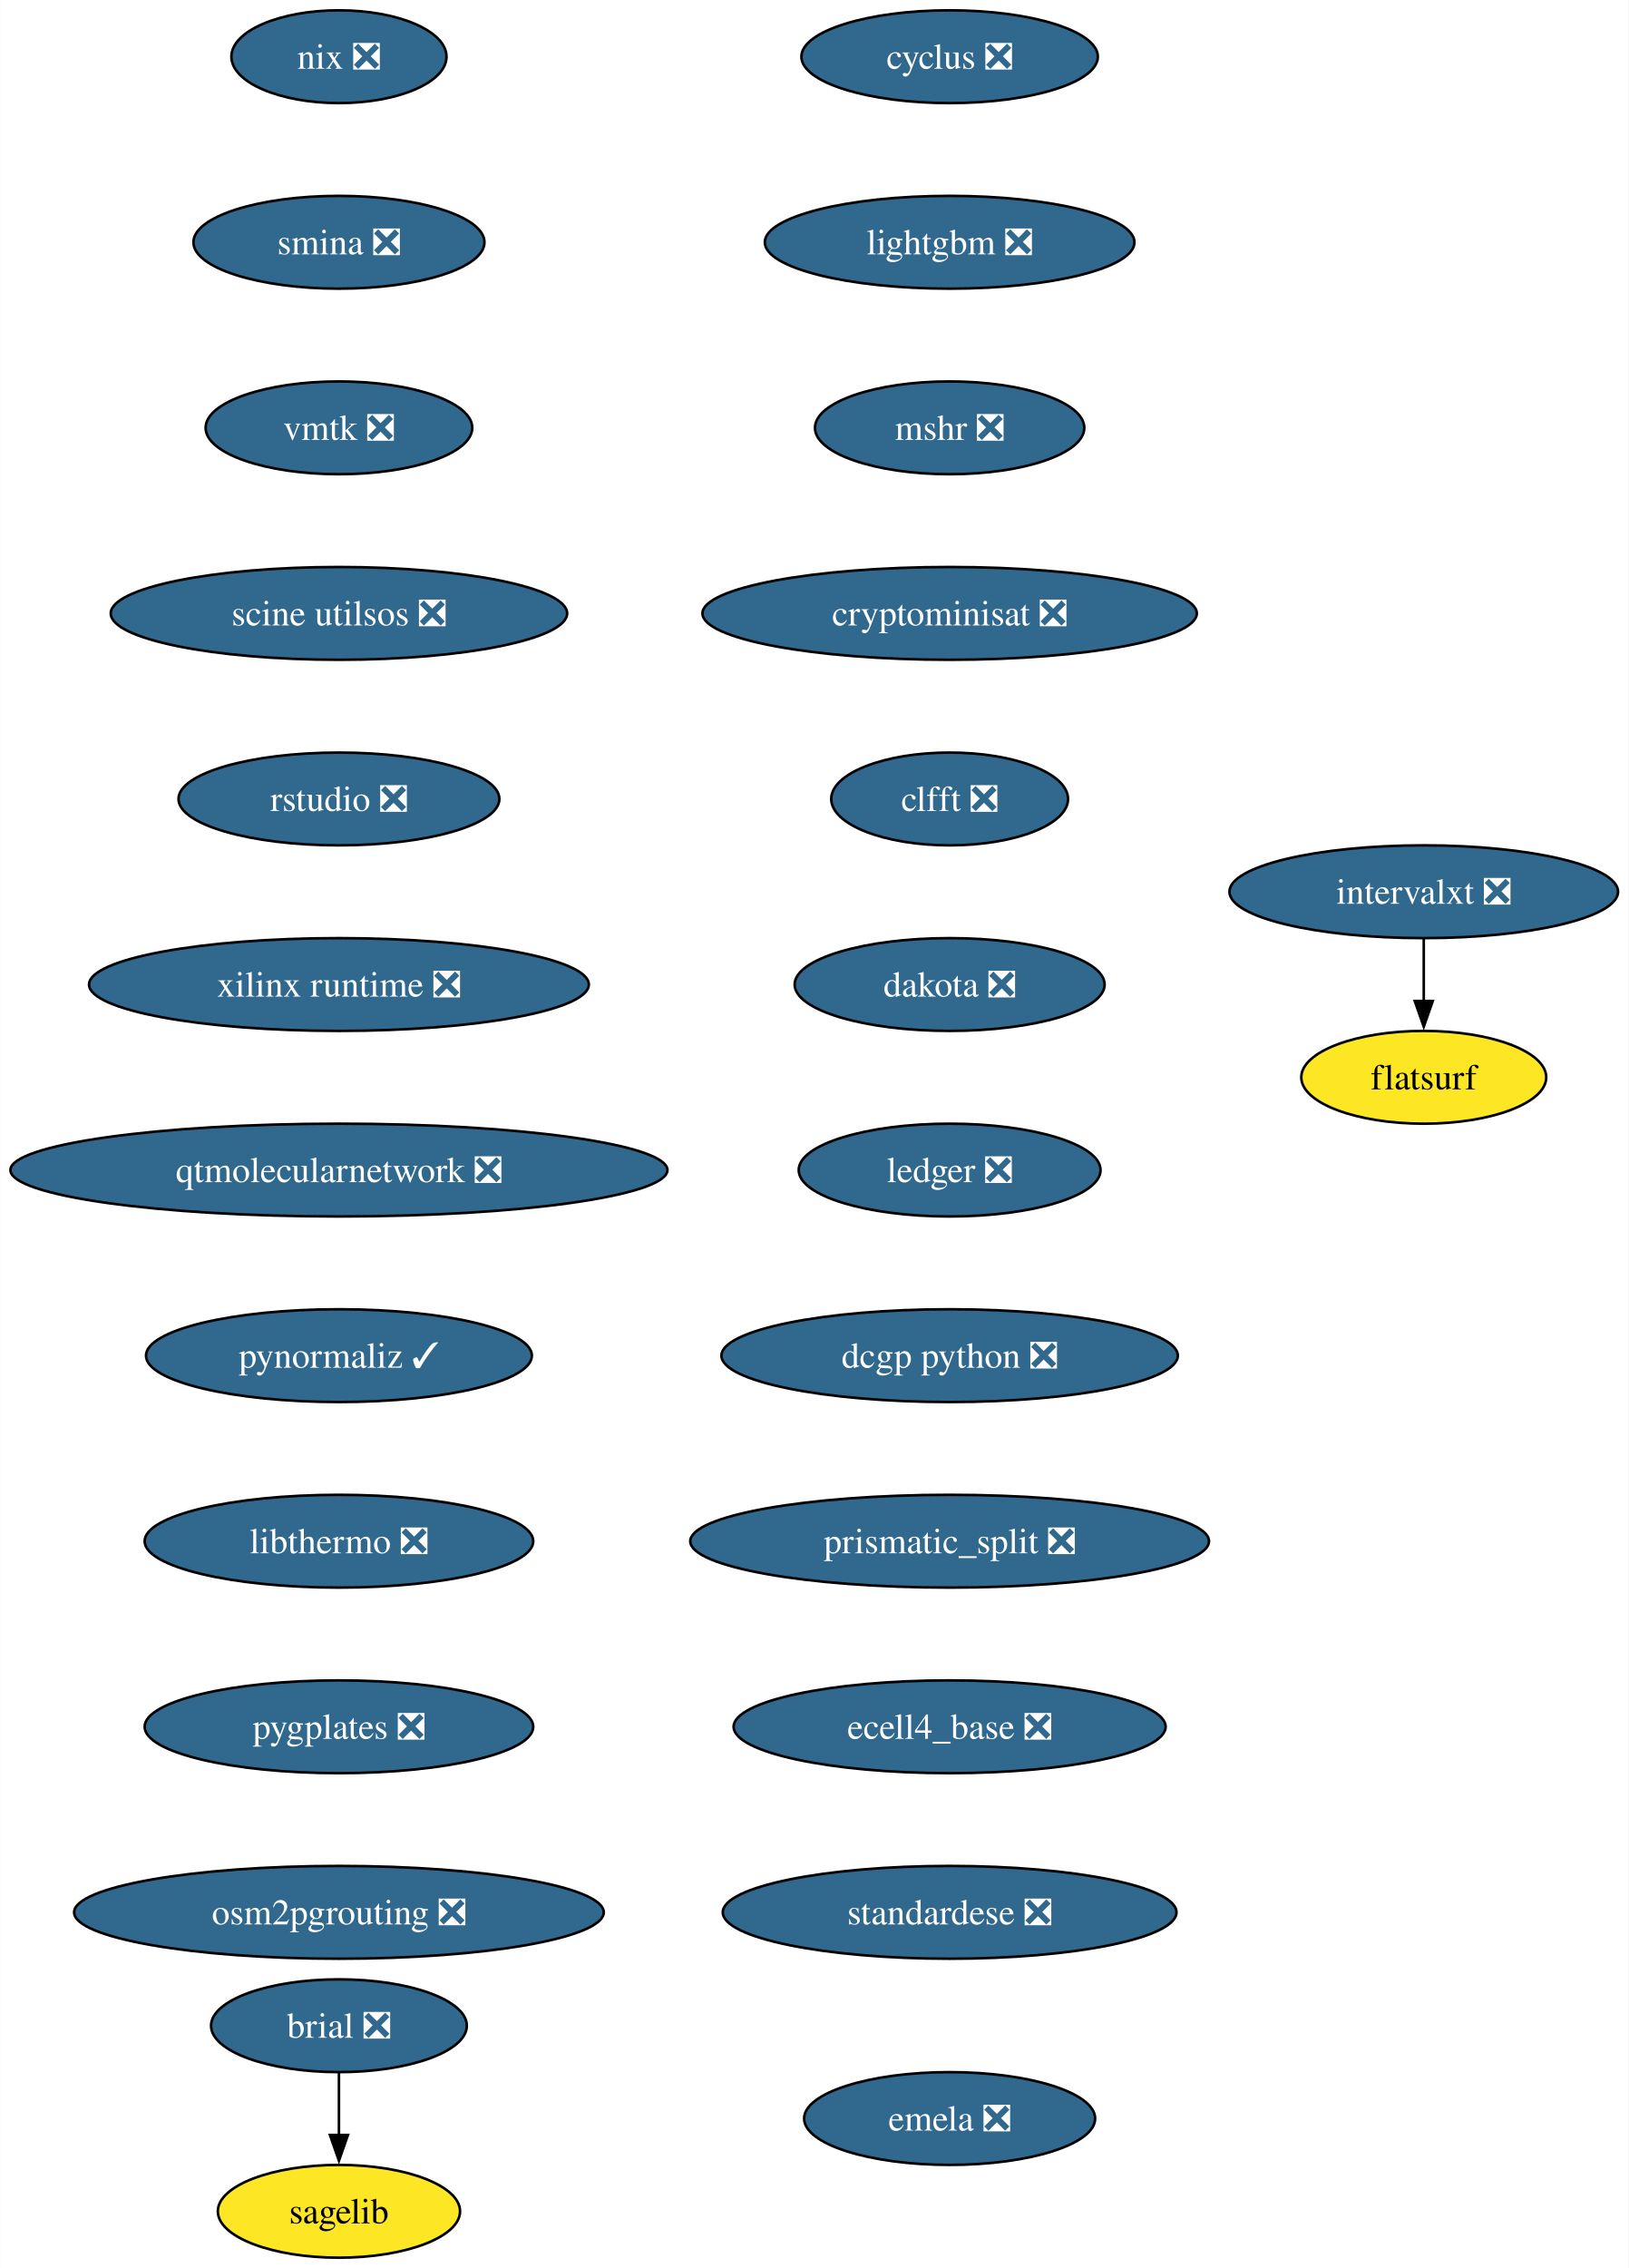
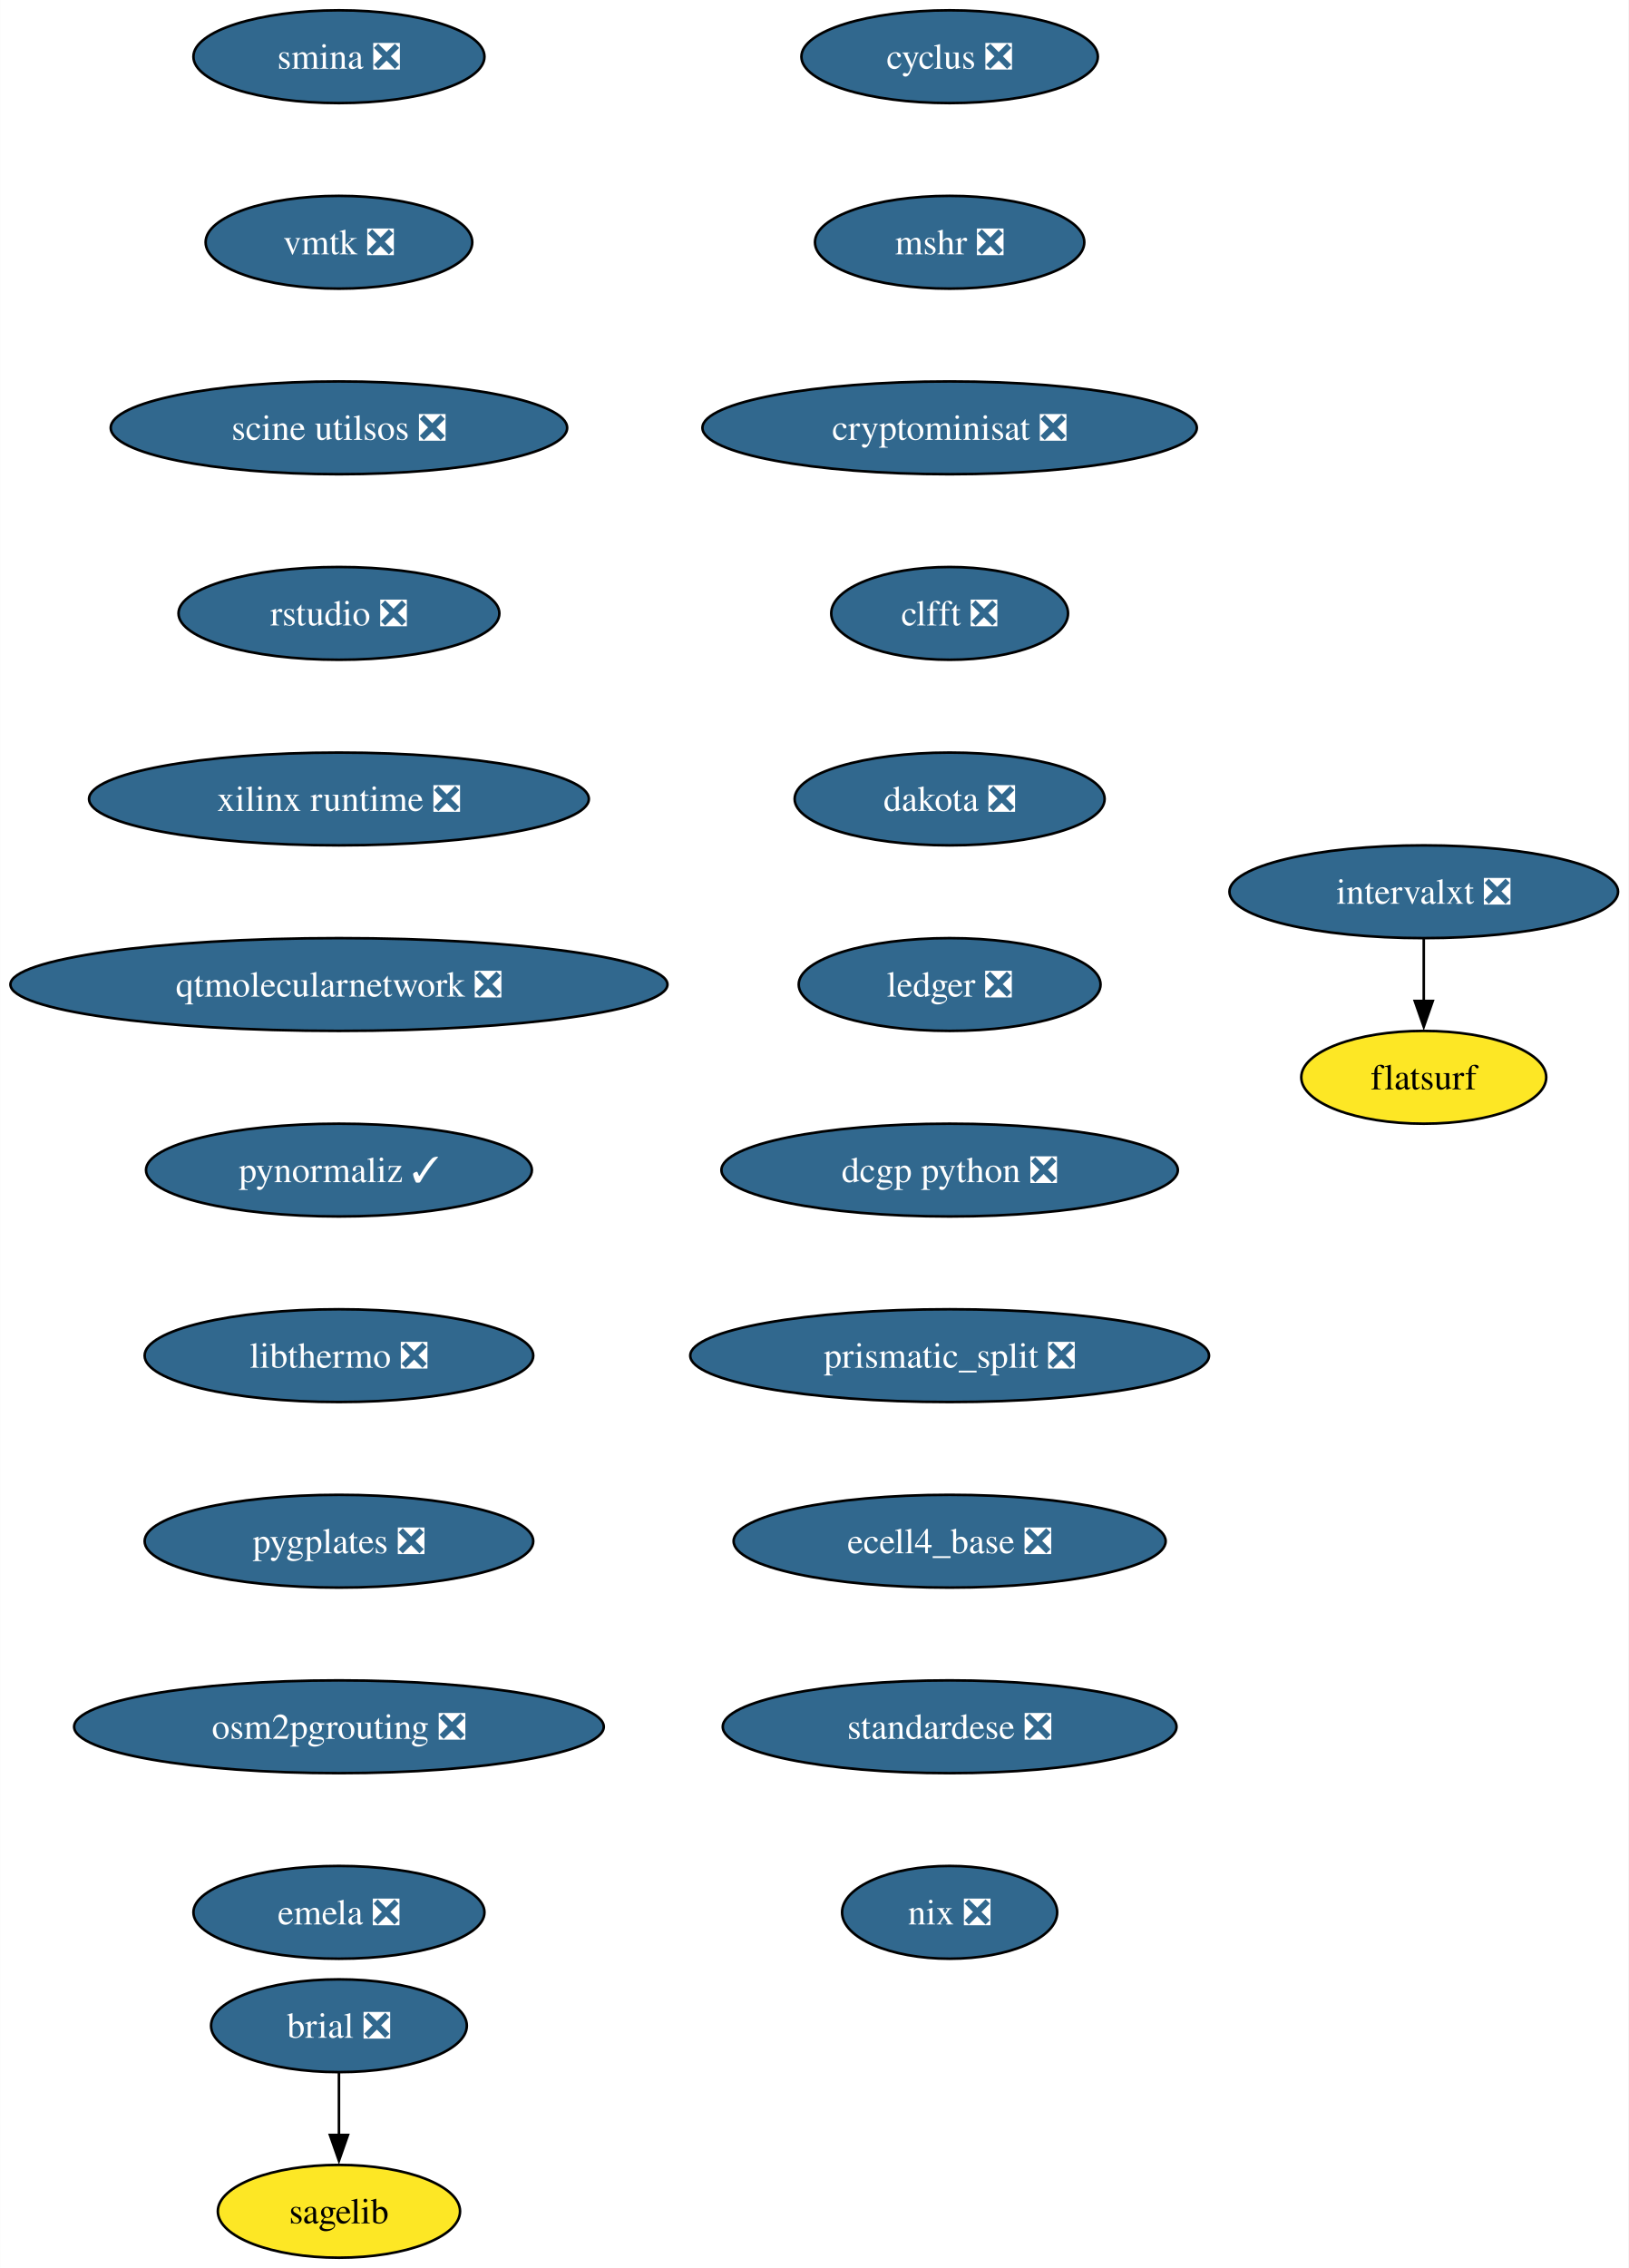
<svg xmlns="http://www.w3.org/2000/svg" xmlns:xlink="http://www.w3.org/1999/xlink" width="632pt" height="880pt" viewBox="0.00 0.00 631.90 880.00">
  <g id="graph0" class="graph" transform="scale(1 1) rotate(0) translate(4 876)">
    <polygon fill="white" stroke="none" points="-4,4 -4,-876 627.9,-876 627.9,4 -4,4" />
    <g id="node1" class="node">
      <g id="a_node1">
        <a xlink:href="https://github.com/conda-forge/brial-feedstock/pull/37" xlink:title="brial ❎">
          <ellipse fill="#31688e" stroke="black" cx="127.49" cy="-90" rx="49.63" ry="18" />
          <text text-anchor="middle" x="127.49" y="-85.33" font-family="Times,serif" font-size="14.00" fill="white">brial ❎</text>
        </a>
      </g>
    </g>
    <g id="node2" class="node">
      <g id="a_node2">
        <a xlink:href="https://github.com/conda-forge/sagelib-feedstock" xlink:title="sagelib">
          <ellipse fill="#fde725" stroke="black" cx="127.49" cy="-18" rx="47" ry="18" />
          <text text-anchor="middle" x="127.49" y="-13.32" font-family="Times,serif" font-size="14.00">sagelib</text>
        </a>
      </g>
    </g>
    <g id="edge1" class="edge">
      <path fill="none" stroke="black" d="M127.49,-71.7C127.49,-64.41 127.49,-55.73 127.49,-47.54" />
      <polygon fill="black" stroke="black" points="130.99,-47.62 127.49,-37.62 123.99,-47.62 130.99,-47.62" />
    </g>
    <g id="node3" class="node">
      <g id="a_node3">
        <a xlink:href="https://github.com/conda-forge/cyclus-feedstock/pull/94" xlink:title="cyclus ❎">
          <ellipse fill="#31688e" stroke="black" cx="364.49" cy="-854" rx="57.52" ry="18" />
          <text text-anchor="middle" x="364.49" y="-849.33" font-family="Times,serif" font-size="14.00" fill="white">cyclus ❎</text>
        </a>
      </g>
    </g>
    <g id="node4" class="node">
      <g id="a_node4">
-         <a xlink:href="https://github.com/conda-forge/lightgbm-feedstock/pull/64" xlink:title="lightgbm ❎">
-           <ellipse fill="#31688e" stroke="black" cx="364.49" cy="-782" rx="71.73" ry="18" />
-           <text text-anchor="middle" x="364.49" y="-777.33" font-family="Times,serif" font-size="14.00" fill="white">lightgbm ❎</text>
+         <a xlink:href="https://github.com/conda-forge/mshr-feedstock/pull/38" xlink:title="mshr ❎">
+           <ellipse fill="#31688e" stroke="black" cx="364.49" cy="-782" rx="52.26" ry="18" />
+           <text text-anchor="middle" x="364.49" y="-777.33" font-family="Times,serif" font-size="14.00" fill="white">mshr ❎</text>
        </a>
      </g>
    </g>
    <g id="node5" class="node">
      <g id="a_node5">
-         <a xlink:href="https://github.com/conda-forge/mshr-feedstock/pull/38" xlink:title="mshr ❎">
-           <ellipse fill="#31688e" stroke="black" cx="364.49" cy="-710" rx="52.26" ry="18" />
-           <text text-anchor="middle" x="364.49" y="-705.33" font-family="Times,serif" font-size="14.00" fill="white">mshr ❎</text>
+         <a xlink:href="https://github.com/conda-forge/cryptominisat-feedstock/pull/59" xlink:title="cryptominisat ❎">
+           <ellipse fill="#31688e" stroke="black" cx="364.49" cy="-710" rx="95.93" ry="18" />
+           <text text-anchor="middle" x="364.49" y="-705.33" font-family="Times,serif" font-size="14.00" fill="white">cryptominisat ❎</text>
        </a>
      </g>
    </g>
    <g id="node6" class="node">
      <g id="a_node6">
-         <a xlink:href="https://github.com/conda-forge/cryptominisat-feedstock/pull/59" xlink:title="cryptominisat ❎">
-           <ellipse fill="#31688e" stroke="black" cx="364.49" cy="-638" rx="95.93" ry="18" />
-           <text text-anchor="middle" x="364.49" y="-633.33" font-family="Times,serif" font-size="14.00" fill="white">cryptominisat ❎</text>
+         <a xlink:href="https://github.com/conda-forge/clfft-feedstock/pull/19" xlink:title="clfft ❎">
+           <ellipse fill="#31688e" stroke="black" cx="364.49" cy="-638" rx="45.95" ry="18" />
+           <text text-anchor="middle" x="364.49" y="-633.33" font-family="Times,serif" font-size="14.00" fill="white">clfft ❎</text>
        </a>
      </g>
    </g>
    <g id="node7" class="node">
      <g id="a_node7">
-         <a xlink:href="https://github.com/conda-forge/clfft-feedstock/pull/19" xlink:title="clfft ❎">
-           <ellipse fill="#31688e" stroke="black" cx="364.49" cy="-566" rx="45.95" ry="18" />
-           <text text-anchor="middle" x="364.49" y="-561.33" font-family="Times,serif" font-size="14.00" fill="white">clfft ❎</text>
+         <a xlink:href="https://github.com/conda-forge/dakota-feedstock/pull/50" xlink:title="dakota ❎">
+           <ellipse fill="#31688e" stroke="black" cx="364.49" cy="-566" rx="60.15" ry="18" />
+           <text text-anchor="middle" x="364.49" y="-561.33" font-family="Times,serif" font-size="14.00" fill="white">dakota ❎</text>
        </a>
      </g>
    </g>
    <g id="node8" class="node">
      <g id="a_node8">
-         <a xlink:href="https://github.com/conda-forge/dakota-feedstock/pull/50" xlink:title="dakota ❎">
-           <ellipse fill="#31688e" stroke="black" cx="364.49" cy="-494" rx="60.15" ry="18" />
-           <text text-anchor="middle" x="364.49" y="-489.32" font-family="Times,serif" font-size="14.00" fill="white">dakota ❎</text>
+         <a xlink:href="https://github.com/conda-forge/ledger-feedstock/pull/39" xlink:title="ledger ❎">
+           <ellipse fill="#31688e" stroke="black" cx="364.49" cy="-494" rx="58.57" ry="18" />
+           <text text-anchor="middle" x="364.49" y="-489.32" font-family="Times,serif" font-size="14.00" fill="white">ledger ❎</text>
        </a>
      </g>
    </g>
    <g id="node9" class="node">
      <g id="a_node9">
-         <a xlink:href="https://github.com/conda-forge/ledger-feedstock/pull/39" xlink:title="ledger ❎">
-           <ellipse fill="#31688e" stroke="black" cx="364.49" cy="-422" rx="58.57" ry="18" />
-           <text text-anchor="middle" x="364.49" y="-417.32" font-family="Times,serif" font-size="14.00" fill="white">ledger ❎</text>
+         <a xlink:href="https://github.com/conda-forge/dcgp-python-feedstock/pull/27" xlink:title="dcgp python ❎">
+           <ellipse fill="#31688e" stroke="black" cx="364.49" cy="-422" rx="88.56" ry="18" />
+           <text text-anchor="middle" x="364.49" y="-417.32" font-family="Times,serif" font-size="14.00" fill="white">dcgp python ❎</text>
        </a>
      </g>
    </g>
    <g id="node10" class="node">
      <g id="a_node10">
-         <a xlink:href="https://github.com/conda-forge/dcgp-python-feedstock/pull/27" xlink:title="dcgp python ❎">
-           <ellipse fill="#31688e" stroke="black" cx="364.49" cy="-350" rx="88.56" ry="18" />
-           <text text-anchor="middle" x="364.49" y="-345.32" font-family="Times,serif" font-size="14.00" fill="white">dcgp python ❎</text>
+         <a xlink:href="https://github.com/conda-forge/prismatic_split-feedstock/pull/55" xlink:title="prismatic_split ❎">
+           <ellipse fill="#31688e" stroke="black" cx="364.49" cy="-350" rx="100.66" ry="18" />
+           <text text-anchor="middle" x="364.49" y="-345.32" font-family="Times,serif" font-size="14.00" fill="white">prismatic_split ❎</text>
        </a>
      </g>
    </g>
    <g id="node11" class="node">
      <g id="a_node11">
-         <a xlink:href="https://github.com/conda-forge/prismatic_split-feedstock/pull/55" xlink:title="prismatic_split ❎">
-           <ellipse fill="#31688e" stroke="black" cx="364.49" cy="-278" rx="100.66" ry="18" />
-           <text text-anchor="middle" x="364.49" y="-273.32" font-family="Times,serif" font-size="14.00" fill="white">prismatic_split ❎</text>
+         <a xlink:href="https://github.com/conda-forge/ecell4_base-feedstock/pull/30" xlink:title="ecell4_base ❎">
+           <ellipse fill="#31688e" stroke="black" cx="364.49" cy="-278" rx="83.83" ry="18" />
+           <text text-anchor="middle" x="364.49" y="-273.32" font-family="Times,serif" font-size="14.00" fill="white">ecell4_base ❎</text>
        </a>
      </g>
    </g>
    <g id="node12" class="node">
      <g id="a_node12">
-         <a xlink:href="https://github.com/conda-forge/ecell4_base-feedstock/pull/30" xlink:title="ecell4_base ❎">
-           <ellipse fill="#31688e" stroke="black" cx="364.49" cy="-206" rx="83.83" ry="18" />
-           <text text-anchor="middle" x="364.49" y="-201.33" font-family="Times,serif" font-size="14.00" fill="white">ecell4_base ❎</text>
+         <a xlink:href="https://github.com/conda-forge/standardese-feedstock/pull/12" xlink:title="standardese ❎">
+           <ellipse fill="#31688e" stroke="black" cx="364.49" cy="-206" rx="88.04" ry="18" />
+           <text text-anchor="middle" x="364.49" y="-201.33" font-family="Times,serif" font-size="14.00" fill="white">standardese ❎</text>
        </a>
      </g>
    </g>
    <g id="node13" class="node">
      <g id="a_node13">
-         <a xlink:href="https://github.com/conda-forge/standardese-feedstock/pull/12" xlink:title="standardese ❎">
-           <ellipse fill="#31688e" stroke="black" cx="364.49" cy="-134" rx="88.04" ry="18" />
-           <text text-anchor="middle" x="364.49" y="-129.32" font-family="Times,serif" font-size="14.00" fill="white">standardese ❎</text>
+         <a xlink:href="https://github.com/conda-forge/nix-feedstock/pull/26" xlink:title="nix ❎">
+           <ellipse fill="#31688e" stroke="black" cx="364.49" cy="-134" rx="41.74" ry="18" />
+           <text text-anchor="middle" x="364.49" y="-129.32" font-family="Times,serif" font-size="14.00" fill="white">nix ❎</text>
        </a>
      </g>
    </g>
    <g id="node14" class="node">
      <g id="a_node14">
-         <a xlink:href="https://github.com/conda-forge/nix-feedstock/pull/26" xlink:title="nix ❎">
-           <ellipse fill="#31688e" stroke="black" cx="127.49" cy="-854" rx="41.74" ry="18" />
-           <text text-anchor="middle" x="127.49" y="-849.33" font-family="Times,serif" font-size="14.00" fill="white">nix ❎</text>
+         <a xlink:href="https://github.com/conda-forge/smina-feedstock/pull/4" xlink:title="smina ❎">
+           <ellipse fill="#31688e" stroke="black" cx="127.49" cy="-854" rx="56.47" ry="18" />
+           <text text-anchor="middle" x="127.49" y="-849.33" font-family="Times,serif" font-size="14.00" fill="white">smina ❎</text>
        </a>
      </g>
    </g>
    <g id="node15" class="node">
      <g id="a_node15">
-         <a xlink:href="https://github.com/conda-forge/smina-feedstock/pull/4" xlink:title="smina ❎">
-           <ellipse fill="#31688e" stroke="black" cx="127.49" cy="-782" rx="56.47" ry="18" />
-           <text text-anchor="middle" x="127.49" y="-777.33" font-family="Times,serif" font-size="14.00" fill="white">smina ❎</text>
+         <a xlink:href="https://github.com/conda-forge/vmtk-feedstock/pull/27" xlink:title="vmtk ❎">
+           <ellipse fill="#31688e" stroke="black" cx="127.49" cy="-782" rx="51.74" ry="18" />
+           <text text-anchor="middle" x="127.49" y="-777.33" font-family="Times,serif" font-size="14.00" fill="white">vmtk ❎</text>
+         </a>
+       </g>
+     </g>
+     <g id="node18" class="node">
+       <g id="a_node18">
+         <a xlink:href="https://github.com/conda-forge/scine-utilsos-feedstock/pull/16" xlink:title="scine utilsos ❎">
+           <ellipse fill="#31688e" stroke="black" cx="127.49" cy="-710" rx="88.56" ry="18" />
+           <text text-anchor="middle" x="127.49" y="-705.33" font-family="Times,serif" font-size="14.00" fill="white">scine utilsos ❎</text>
        </a>
      </g>
    </g>
    <g id="node16" class="node">
      <g id="a_node16">
-         <a xlink:href="https://github.com/conda-forge/vmtk-feedstock/pull/27" xlink:title="vmtk ❎">
-           <ellipse fill="#31688e" stroke="black" cx="127.49" cy="-710" rx="51.74" ry="18" />
-           <text text-anchor="middle" x="127.49" y="-705.33" font-family="Times,serif" font-size="14.00" fill="white">vmtk ❎</text>
-         </a>
-       </g>
-     </g>
-     <g id="node19" class="node">
-       <g id="a_node19">
-         <a xlink:href="https://github.com/conda-forge/scine-utilsos-feedstock/pull/16" xlink:title="scine utilsos ❎">
-           <ellipse fill="#31688e" stroke="black" cx="127.49" cy="-638" rx="88.56" ry="18" />
-           <text text-anchor="middle" x="127.49" y="-633.33" font-family="Times,serif" font-size="14.00" fill="white">scine utilsos ❎</text>
-         </a>
-       </g>
-     </g>
-     <g id="node17" class="node">
-       <g id="a_node17">
        <a xlink:href="https://github.com/conda-forge/intervalxt-feedstock/pull/23" xlink:title="intervalxt ❎">
          <ellipse fill="#31688e" stroke="black" cx="548.49" cy="-530" rx="75.41" ry="18" />
          <text text-anchor="middle" x="548.49" y="-525.33" font-family="Times,serif" font-size="14.00" fill="white">intervalxt ❎</text>
        </a>
      </g>
    </g>
-     <g id="node18" class="node">
-       <g id="a_node18">
+     <g id="node17" class="node">
+       <g id="a_node17">
        <a xlink:href="https://github.com/conda-forge/flatsurf-feedstock" xlink:title="flatsurf">
          <ellipse fill="#fde725" stroke="black" cx="548.49" cy="-458" rx="47.53" ry="18" />
          <text text-anchor="middle" x="548.49" y="-453.32" font-family="Times,serif" font-size="14.00">flatsurf</text>
        </a>
      </g>
    </g>
-     <g id="edge14" class="edge">
+     <g id="edge13" class="edge">
      <path fill="none" stroke="black" d="M548.49,-511.7C548.49,-504.41 548.49,-495.73 548.49,-487.54" />
      <polygon fill="black" stroke="black" points="551.99,-487.62 548.49,-477.62 544.99,-487.62 551.99,-487.62" />
    </g>
+     <g id="node19" class="node">
+       <g id="a_node19">
+         <a xlink:href="https://github.com/conda-forge/rstudio-feedstock/pull/37" xlink:title="rstudio ❎">
+           <ellipse fill="#31688e" stroke="black" cx="127.49" cy="-638" rx="62.26" ry="18" />
+           <text text-anchor="middle" x="127.49" y="-633.33" font-family="Times,serif" font-size="14.00" fill="white">rstudio ❎</text>
+         </a>
+       </g>
+     </g>
    <g id="node20" class="node">
      <g id="a_node20">
-         <a xlink:href="https://github.com/conda-forge/rstudio-feedstock/pull/37" xlink:title="rstudio ❎">
-           <ellipse fill="#31688e" stroke="black" cx="127.49" cy="-566" rx="62.26" ry="18" />
-           <text text-anchor="middle" x="127.49" y="-561.33" font-family="Times,serif" font-size="14.00" fill="white">rstudio ❎</text>
+         <a xlink:href="https://github.com/conda-forge/xilinx-runtime-feedstock/pull/35" xlink:title="xilinx runtime ❎">
+           <ellipse fill="#31688e" stroke="black" cx="127.49" cy="-566" rx="96.98" ry="18" />
+           <text text-anchor="middle" x="127.49" y="-561.33" font-family="Times,serif" font-size="14.00" fill="white">xilinx runtime ❎</text>
        </a>
      </g>
    </g>
    <g id="node21" class="node">
      <g id="a_node21">
-         <a xlink:href="https://github.com/conda-forge/xilinx-runtime-feedstock/pull/35" xlink:title="xilinx runtime ❎">
-           <ellipse fill="#31688e" stroke="black" cx="127.49" cy="-494" rx="96.98" ry="18" />
-           <text text-anchor="middle" x="127.49" y="-489.32" font-family="Times,serif" font-size="14.00" fill="white">xilinx runtime ❎</text>
+         <a xlink:href="https://github.com/conda-forge/qtmolecularnetwork-feedstock/pull/24" xlink:title="qtmolecularnetwork ❎">
+           <ellipse fill="#31688e" stroke="black" cx="127.49" cy="-494" rx="127.49" ry="18" />
+           <text text-anchor="middle" x="127.49" y="-489.32" font-family="Times,serif" font-size="14.00" fill="white">qtmolecularnetwork ❎</text>
        </a>
      </g>
    </g>
    <g id="node22" class="node">
      <g id="a_node22">
-         <a xlink:href="https://github.com/conda-forge/qtmolecularnetwork-feedstock/pull/24" xlink:title="qtmolecularnetwork ❎">
-           <ellipse fill="#31688e" stroke="black" cx="127.49" cy="-422" rx="127.49" ry="18" />
-           <text text-anchor="middle" x="127.49" y="-417.32" font-family="Times,serif" font-size="14.00" fill="white">qtmolecularnetwork ❎</text>
+         <a xlink:href="https://github.com/conda-forge/pynormaliz-feedstock/pull/15" xlink:title="pynormaliz ✓">
+           <ellipse fill="#31688e" stroke="black" cx="127.49" cy="-422" rx="74.88" ry="18" />
+           <text text-anchor="middle" x="127.49" y="-417.32" font-family="Times,serif" font-size="14.00" fill="white">pynormaliz ✓</text>
        </a>
      </g>
    </g>
    <g id="node23" class="node">
      <g id="a_node23">
-         <a xlink:href="https://github.com/conda-forge/pynormaliz-feedstock/pull/15" xlink:title="pynormaliz ✓">
-           <ellipse fill="#31688e" stroke="black" cx="127.49" cy="-350" rx="74.88" ry="18" />
-           <text text-anchor="middle" x="127.49" y="-345.32" font-family="Times,serif" font-size="14.00" fill="white">pynormaliz ✓</text>
+         <a xlink:href="https://github.com/conda-forge/libthermo-feedstock/pull/17" xlink:title="libthermo ❎">
+           <ellipse fill="#31688e" stroke="black" cx="127.49" cy="-350" rx="75.41" ry="18" />
+           <text text-anchor="middle" x="127.49" y="-345.32" font-family="Times,serif" font-size="14.00" fill="white">libthermo ❎</text>
        </a>
      </g>
    </g>
    <g id="node24" class="node">
      <g id="a_node24">
-         <a xlink:href="https://github.com/conda-forge/libthermo-feedstock/pull/17" xlink:title="libthermo ❎">
+         <a xlink:href="https://github.com/conda-forge/pygplates-feedstock/pull/26" xlink:title="pygplates ❎">
          <ellipse fill="#31688e" stroke="black" cx="127.49" cy="-278" rx="75.41" ry="18" />
-           <text text-anchor="middle" x="127.49" y="-273.32" font-family="Times,serif" font-size="14.00" fill="white">libthermo ❎</text>
+           <text text-anchor="middle" x="127.49" y="-273.32" font-family="Times,serif" font-size="14.00" fill="white">pygplates ❎</text>
        </a>
      </g>
    </g>
    <g id="node25" class="node">
      <g id="a_node25">
-         <a xlink:href="https://github.com/conda-forge/pygplates-feedstock/pull/26" xlink:title="pygplates ❎">
-           <ellipse fill="#31688e" stroke="black" cx="127.49" cy="-206" rx="75.41" ry="18" />
-           <text text-anchor="middle" x="127.49" y="-201.33" font-family="Times,serif" font-size="14.00" fill="white">pygplates ❎</text>
+         <a xlink:href="https://github.com/conda-forge/osm2pgrouting-feedstock/pull/5" xlink:title="osm2pgrouting ❎">
+           <ellipse fill="#31688e" stroke="black" cx="127.49" cy="-206" rx="102.77" ry="18" />
+           <text text-anchor="middle" x="127.49" y="-201.33" font-family="Times,serif" font-size="14.00" fill="white">osm2pgrouting ❎</text>
        </a>
      </g>
    </g>
    <g id="node26" class="node">
      <g id="a_node26">
-         <a xlink:href="https://github.com/conda-forge/osm2pgrouting-feedstock/pull/5" xlink:title="osm2pgrouting ❎">
-           <ellipse fill="#31688e" stroke="black" cx="127.49" cy="-134" rx="102.77" ry="18" />
-           <text text-anchor="middle" x="127.49" y="-129.32" font-family="Times,serif" font-size="14.00" fill="white">osm2pgrouting ❎</text>
-         </a>
-       </g>
-     </g>
-     <g id="node27" class="node">
-       <g id="a_node27">
        <a xlink:href="https://github.com/conda-forge/emela-feedstock/pull/2" xlink:title="emela ❎">
-           <ellipse fill="#31688e" stroke="black" cx="364.49" cy="-54" rx="56.47" ry="18" />
-           <text text-anchor="middle" x="364.49" y="-49.33" font-family="Times,serif" font-size="14.00" fill="white">emela ❎</text>
+           <ellipse fill="#31688e" stroke="black" cx="127.49" cy="-134" rx="56.47" ry="18" />
+           <text text-anchor="middle" x="127.49" y="-129.32" font-family="Times,serif" font-size="14.00" fill="white">emela ❎</text>
        </a>
      </g>
    </g>
  </g>
</svg>
